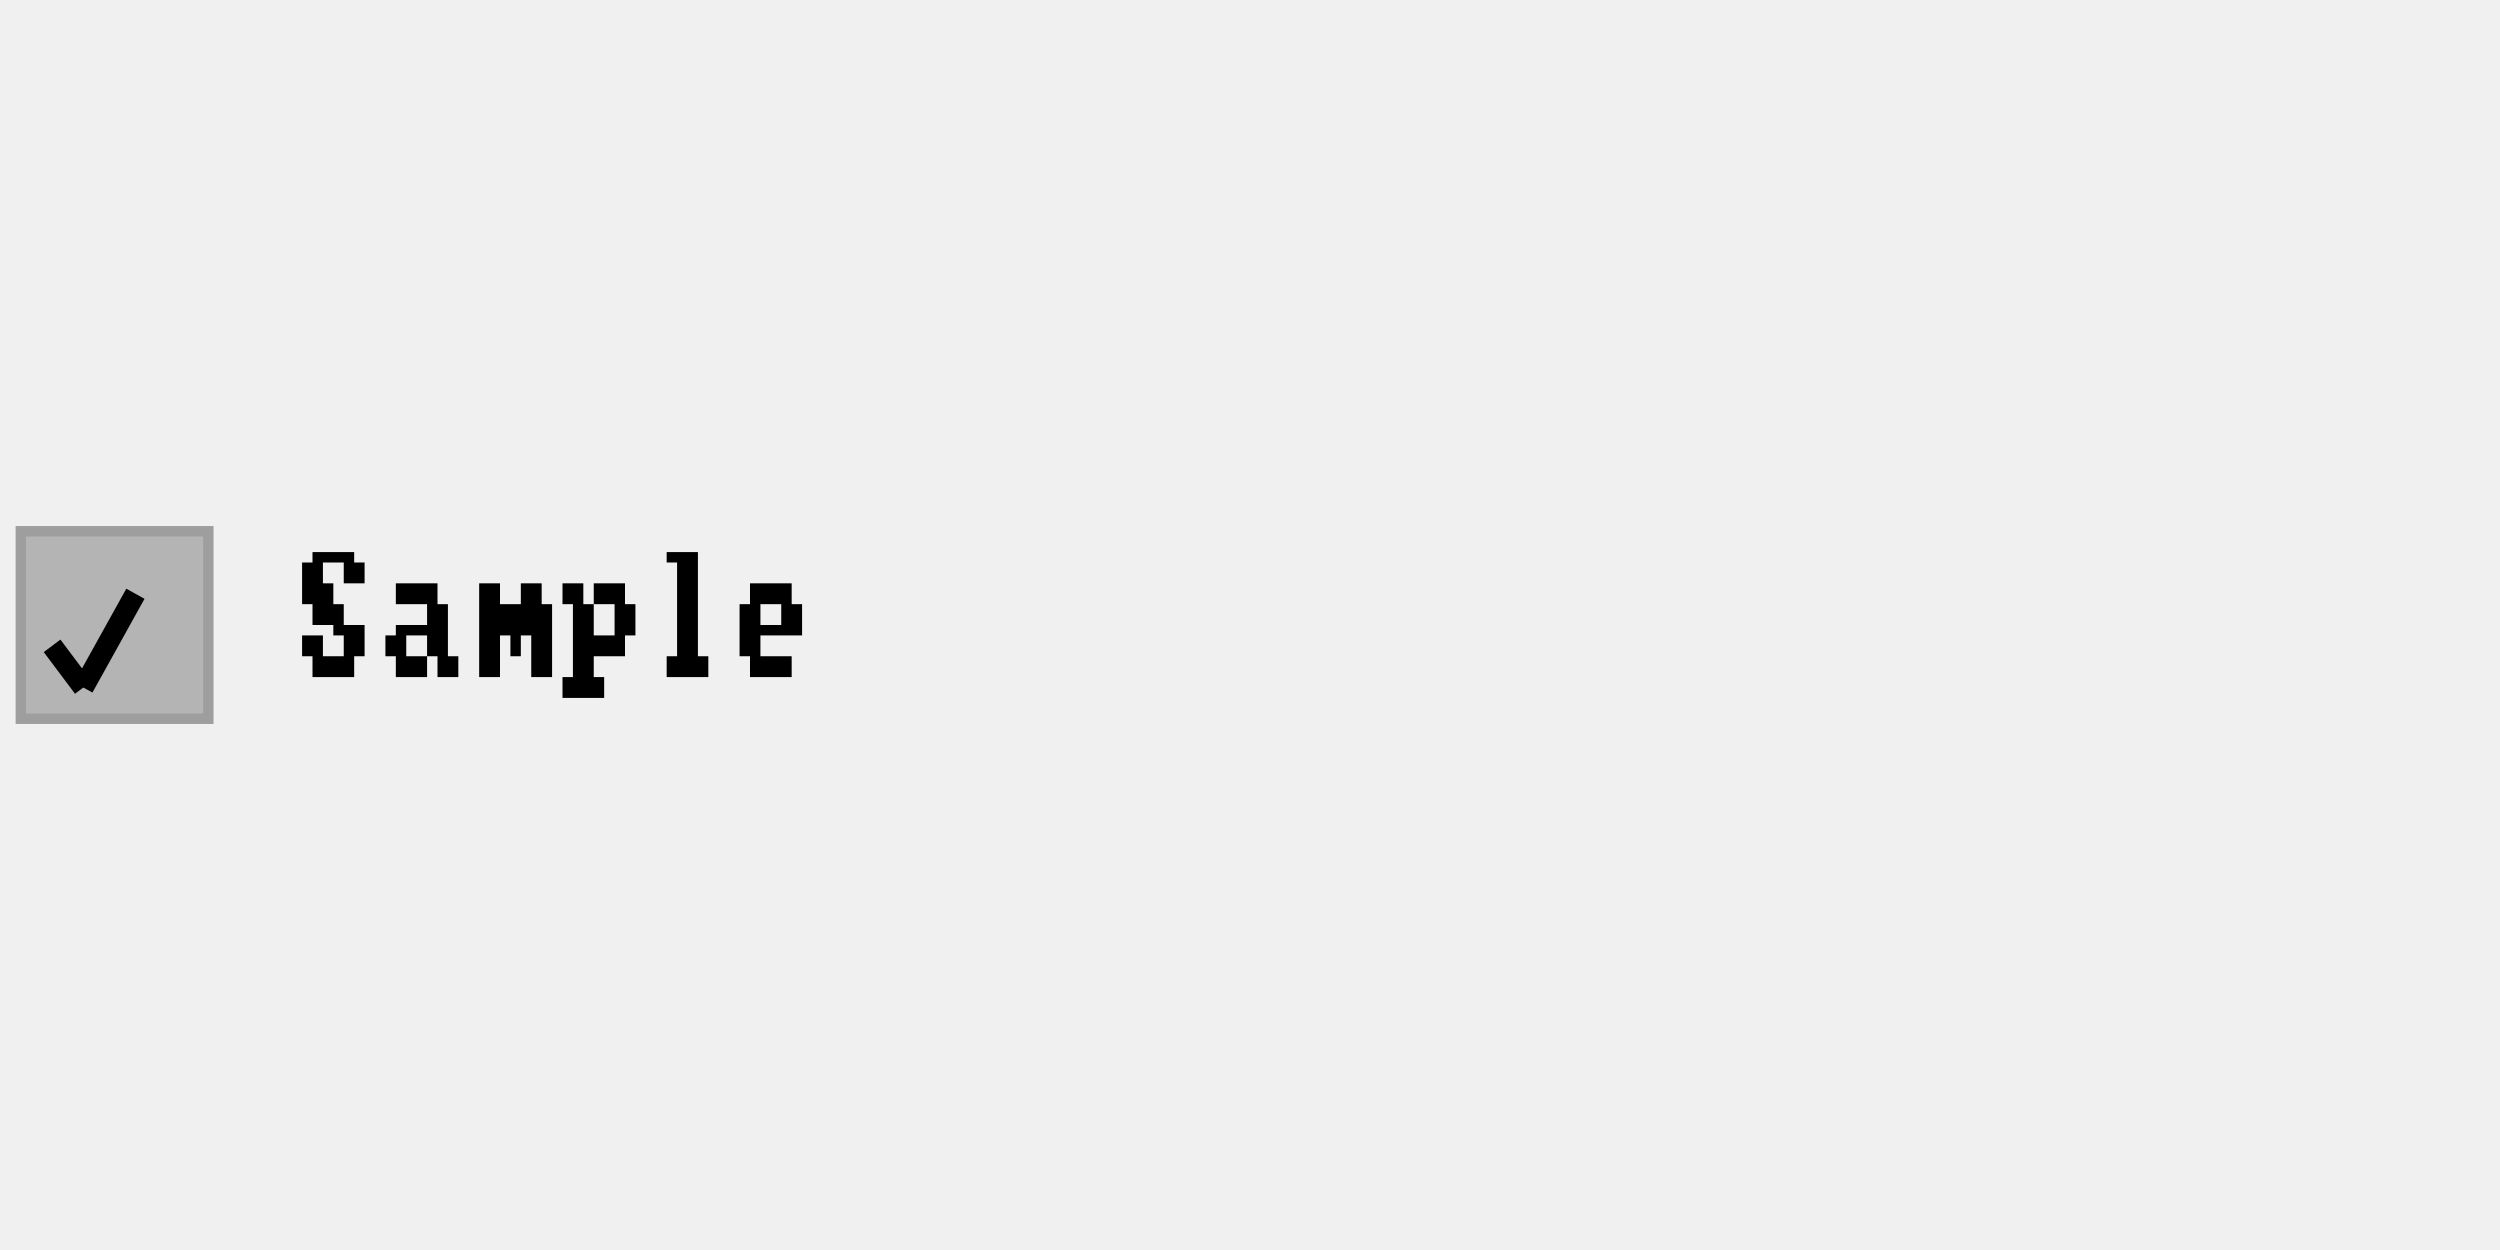
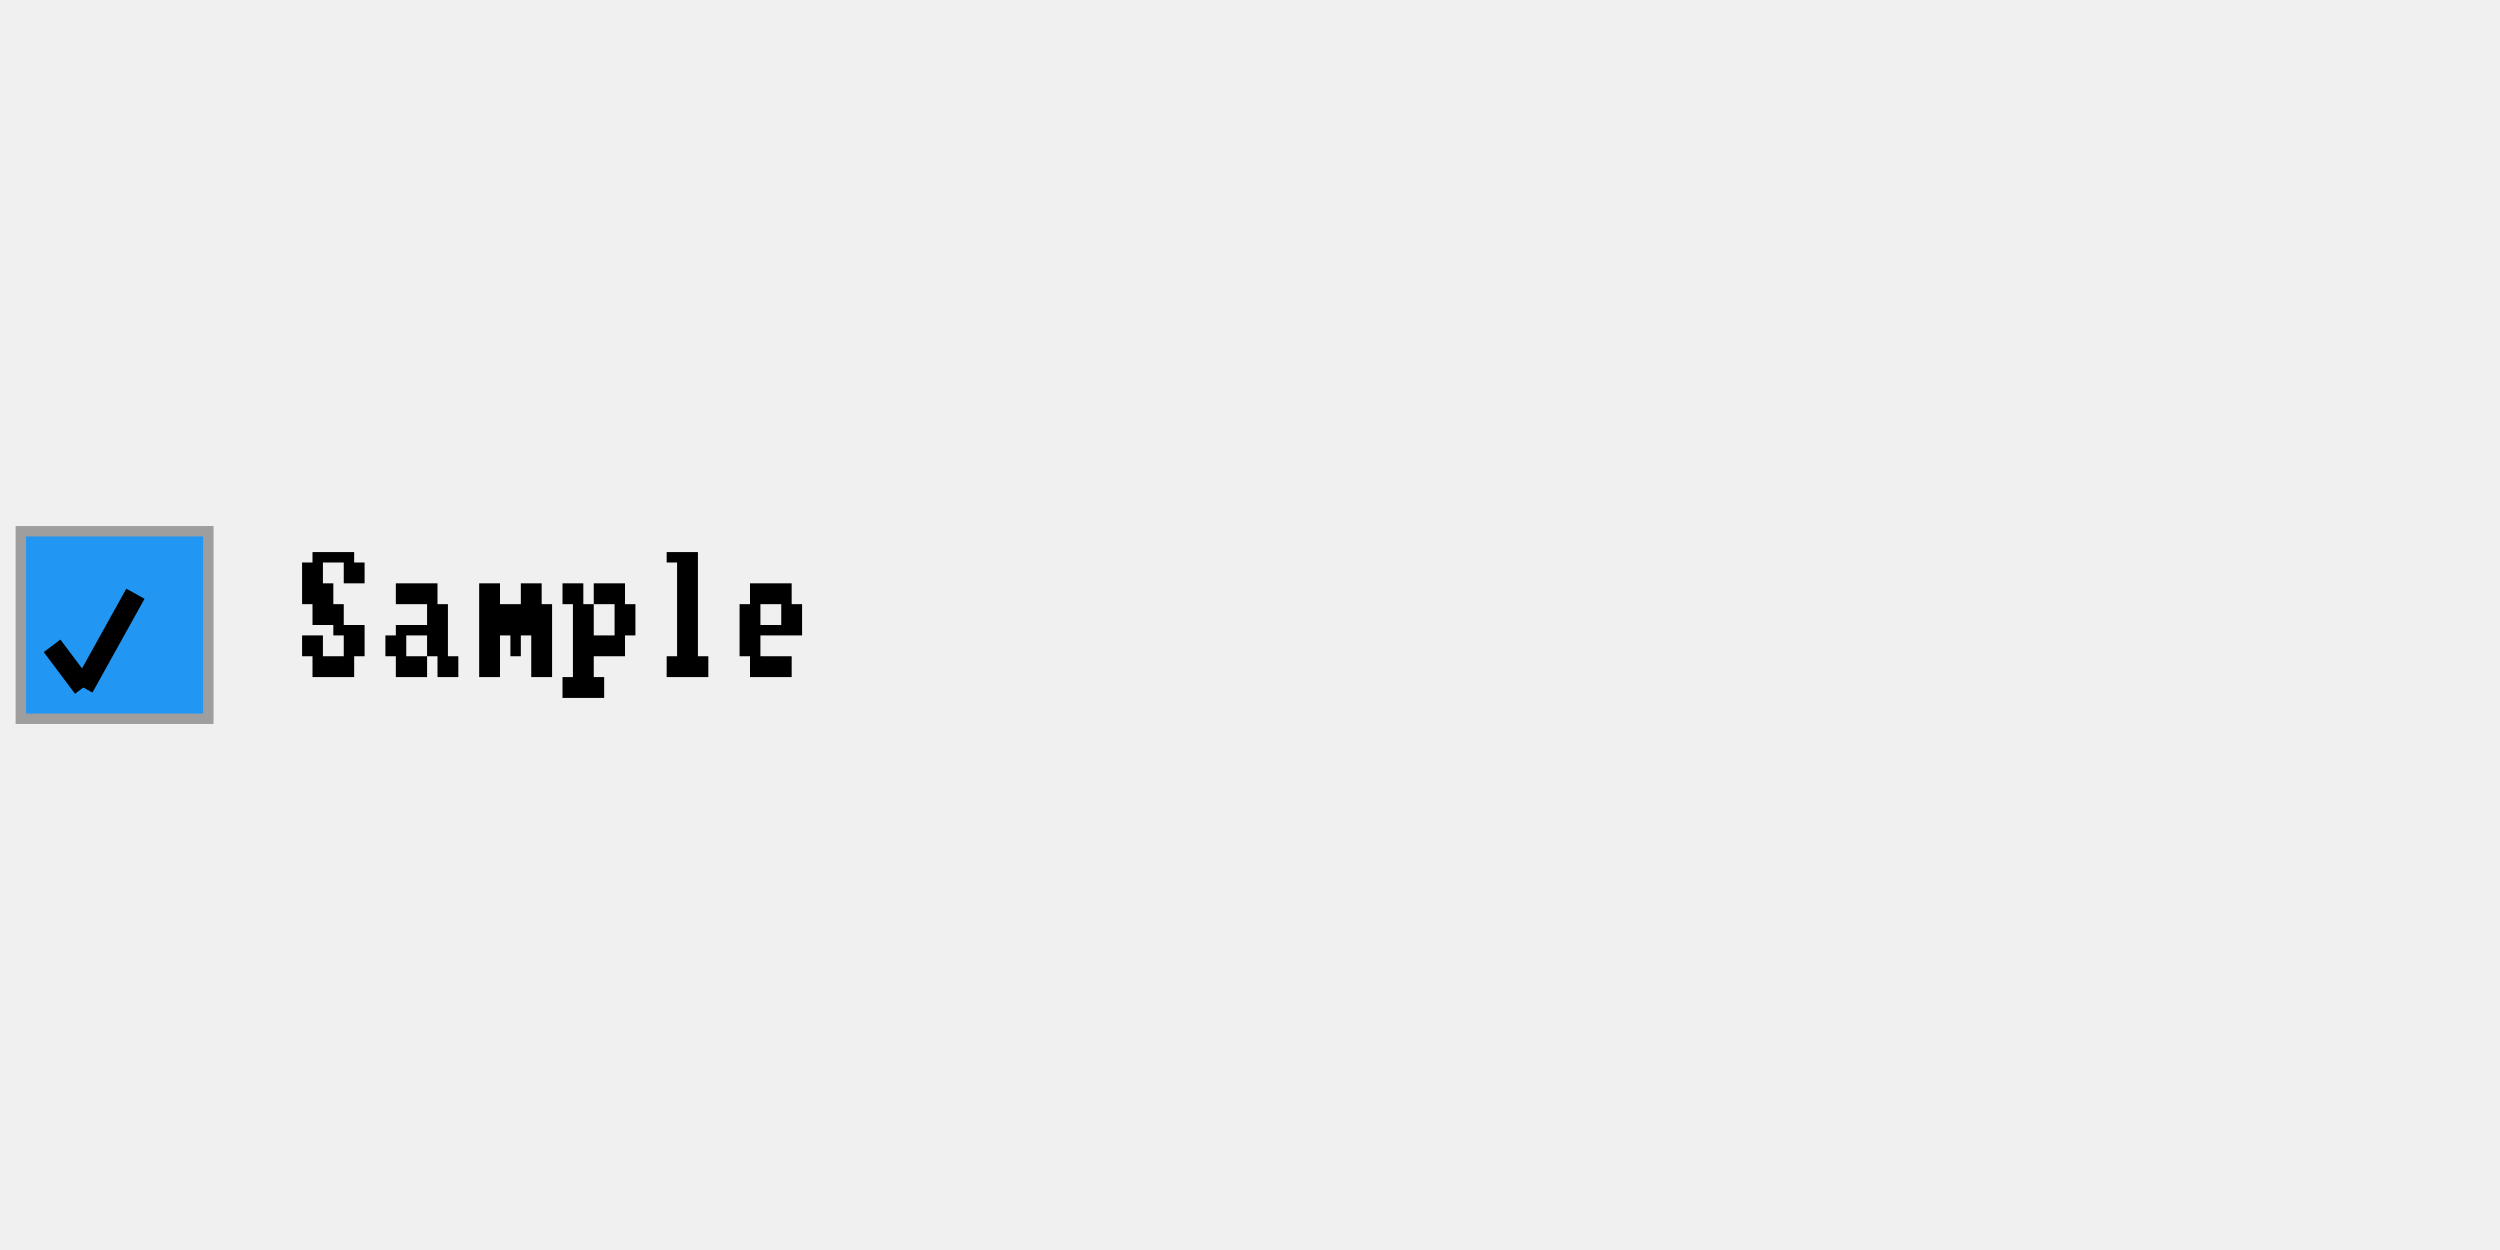
<svg xmlns="http://www.w3.org/2000/svg" width="240" height="120" viewBox="0 0 240 120">
  <rect x="0" y="0" width="240" height="120" fill="rgba(240,240,240,1.00)" />
-   <rect x="2" y="51" width="18" height="18" fill="rgba(180,180,180,1.00)" />
+   <rect x="2" y="51" width="18" height="18" fill="rgba(33,150,243,1.00)" />
  <rect x="2" y="51" width="18" height="18" fill="none" stroke="rgba(158,158,158,1.00)" stroke-width="1" />
  <line x1="5" y1="62" x2="8" y2="66" stroke="rgba(0,0,0,1.00)" stroke-width="2" />
  <line x1="8" y1="66" x2="13" y2="57" stroke="rgba(0,0,0,1.00)" stroke-width="2" />
  <path d="M30 53h1v1h-1zM31 53h1v1h-1zM32 53h1v1h-1zM33 53h1v1h-1zM29 54h1v2h-1zM30 54h1v2h-1zM33 54h1v2h-1zM34 54h1v2h-1zM29 56h1v2h-1zM30 56h1v2h-1zM31 56h1v2h-1zM30 58h1v2h-1zM31 58h1v2h-1zM32 58h1v2h-1zM32 60h1v1h-1zM33 60h1v1h-1zM34 60h1v1h-1zM29 61h1v2h-1zM30 61h1v2h-1zM33 61h1v2h-1zM34 61h1v2h-1zM30 63h1v2h-1zM31 63h1v2h-1zM32 63h1v2h-1zM33 63h1v2h-1zM38 56h1v2h-1zM39 56h1v2h-1zM40 56h1v2h-1zM41 56h1v2h-1zM41 58h1v2h-1zM42 58h1v2h-1zM38 60h1v1h-1zM39 60h1v1h-1zM40 60h1v1h-1zM41 60h1v1h-1zM42 60h1v1h-1zM37 61h1v2h-1zM38 61h1v2h-1zM41 61h1v2h-1zM42 61h1v2h-1zM38 63h1v2h-1zM39 63h1v2h-1zM40 63h1v2h-1zM42 63h1v2h-1zM43 63h1v2h-1zM46 56h1v2h-1zM47 56h1v2h-1zM50 56h1v2h-1zM51 56h1v2h-1zM46 58h1v2h-1zM47 58h1v2h-1zM48 58h1v2h-1zM49 58h1v2h-1zM50 58h1v2h-1zM51 58h1v2h-1zM52 58h1v2h-1zM46 60h1v1h-1zM47 60h1v1h-1zM48 60h1v1h-1zM49 60h1v1h-1zM50 60h1v1h-1zM51 60h1v1h-1zM52 60h1v1h-1zM46 61h1v2h-1zM47 61h1v2h-1zM49 61h1v2h-1zM51 61h1v2h-1zM52 61h1v2h-1zM46 63h1v2h-1zM47 63h1v2h-1zM51 63h1v2h-1zM52 63h1v2h-1zM54 56h1v2h-1zM55 56h1v2h-1zM57 56h1v2h-1zM58 56h1v2h-1zM59 56h1v2h-1zM55 58h1v2h-1zM56 58h1v2h-1zM59 58h1v2h-1zM60 58h1v2h-1zM55 60h1v1h-1zM56 60h1v1h-1zM59 60h1v1h-1zM60 60h1v1h-1zM55 61h1v2h-1zM56 61h1v2h-1zM57 61h1v2h-1zM58 61h1v2h-1zM59 61h1v2h-1zM55 63h1v2h-1zM56 63h1v2h-1zM54 65h1v2h-1zM55 65h1v2h-1zM56 65h1v2h-1zM57 65h1v2h-1zM64 53h1v1h-1zM65 53h1v1h-1zM66 53h1v1h-1zM65 54h1v2h-1zM66 54h1v2h-1zM65 56h1v2h-1zM66 56h1v2h-1zM65 58h1v2h-1zM66 58h1v2h-1zM65 60h1v1h-1zM66 60h1v1h-1zM65 61h1v2h-1zM66 61h1v2h-1zM64 63h1v2h-1zM65 63h1v2h-1zM66 63h1v2h-1zM67 63h1v2h-1zM72 56h1v2h-1zM73 56h1v2h-1zM74 56h1v2h-1zM75 56h1v2h-1zM71 58h1v2h-1zM72 58h1v2h-1zM75 58h1v2h-1zM76 58h1v2h-1zM71 60h1v1h-1zM72 60h1v1h-1zM73 60h1v1h-1zM74 60h1v1h-1zM75 60h1v1h-1zM76 60h1v1h-1zM71 61h1v2h-1zM72 61h1v2h-1zM72 63h1v2h-1zM73 63h1v2h-1zM74 63h1v2h-1zM75 63h1v2h-1z" fill="rgba(0,0,0,1.00)" />
</svg>
